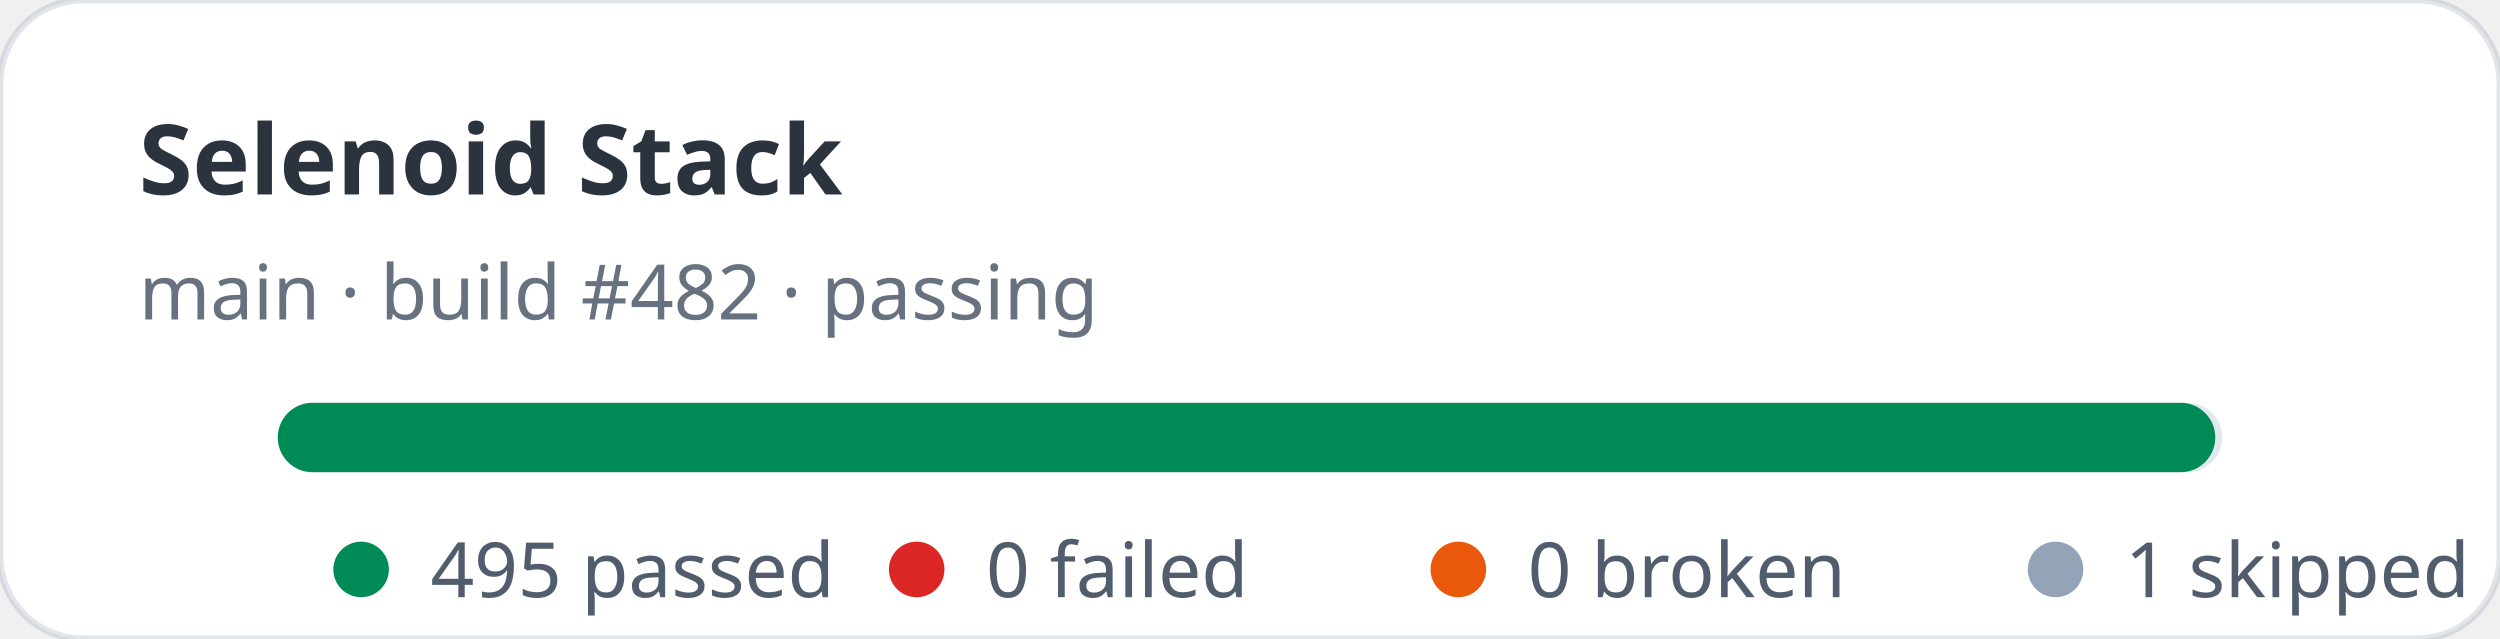
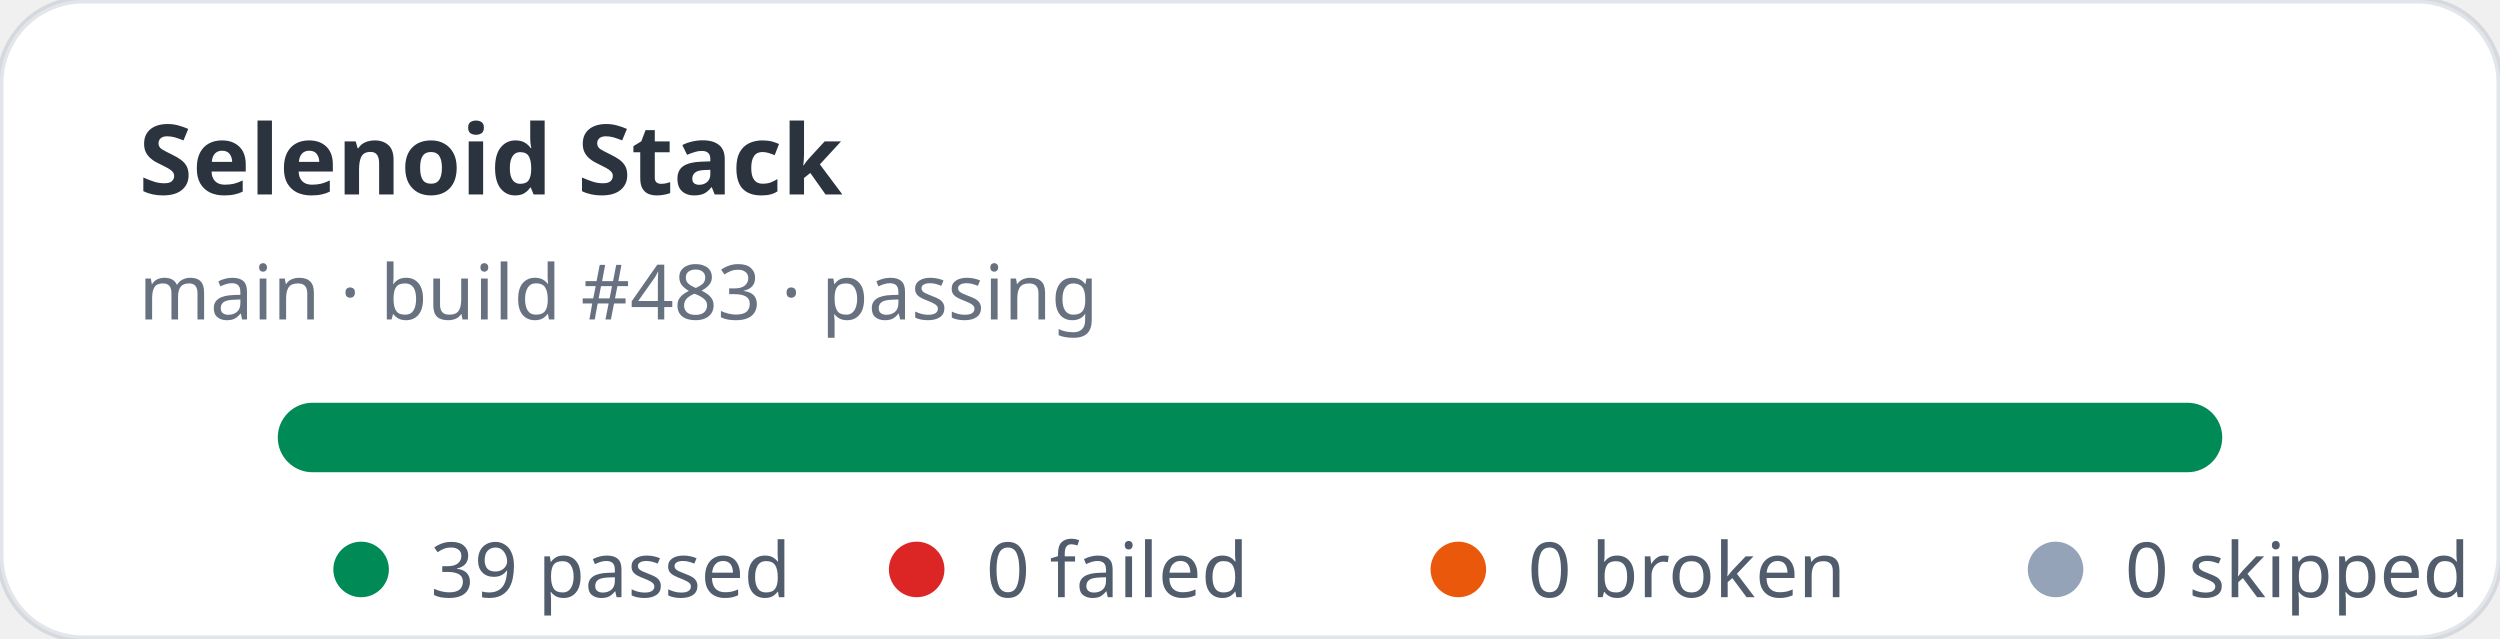
- <svg xmlns="http://www.w3.org/2000/svg" width="360" height="92" viewBox="0 0 360 92" role="img" aria-label="Selenoid Stack stats: 495 passed, 0 failed">
+ <svg xmlns="http://www.w3.org/2000/svg" width="360" height="92" viewBox="0 0 360 92" role="img" aria-label="Selenoid Stack stats: 39 passed, 0 failed">
  <rect width="360" height="92" rx="12" fill="#ffffff" stroke="rgba(11,48,86,0.12)" />
  <text x="20" y="28" fill="rgba(1,10,24,0.83)" font-family="ui-sans-serif,system-ui,sans-serif" font-size="14" font-weight="700">Selenoid Stack</text>
-   <text x="20" y="46" fill="rgba(2,19,44,0.6)" font-family="ui-sans-serif,system-ui,sans-serif" font-size="11">main · build #482 · passing</text>
+   <text x="20" y="46" fill="rgba(2,19,44,0.6)" font-family="ui-sans-serif,system-ui,sans-serif" font-size="11">main · build #483 · passing</text>
  <rect x="40" y="58" width="280" height="10" rx="5" fill="#e2e8f0" />
-   <rect x="40" y="58" width="279" height="10" rx="5" fill="#008a56" />
+   <rect x="40" y="58" width="280" height="10" rx="5" fill="#008a56" />
  <g font-family="ui-sans-serif,system-ui,sans-serif" font-size="11" fill="rgba(1,18,40,0.68)">
    <circle cx="52" cy="82" r="4" fill="#008a56" />
-     <text x="62" y="86">495 passed</text>
+     <text x="62" y="86">39 passed</text>
    <circle cx="132" cy="82" r="4" fill="#dc2626" />
    <text x="142" y="86">0 failed</text>
    <circle cx="210" cy="82" r="4" fill="#ea580c" />
    <text x="220" y="86">0 broken</text>
    <circle cx="296" cy="82" r="4" fill="#94a3b8" />
-     <text x="306" y="86">1 skipped</text>
+     <text x="306" y="86">0 skipped</text>
  </g>
</svg>
